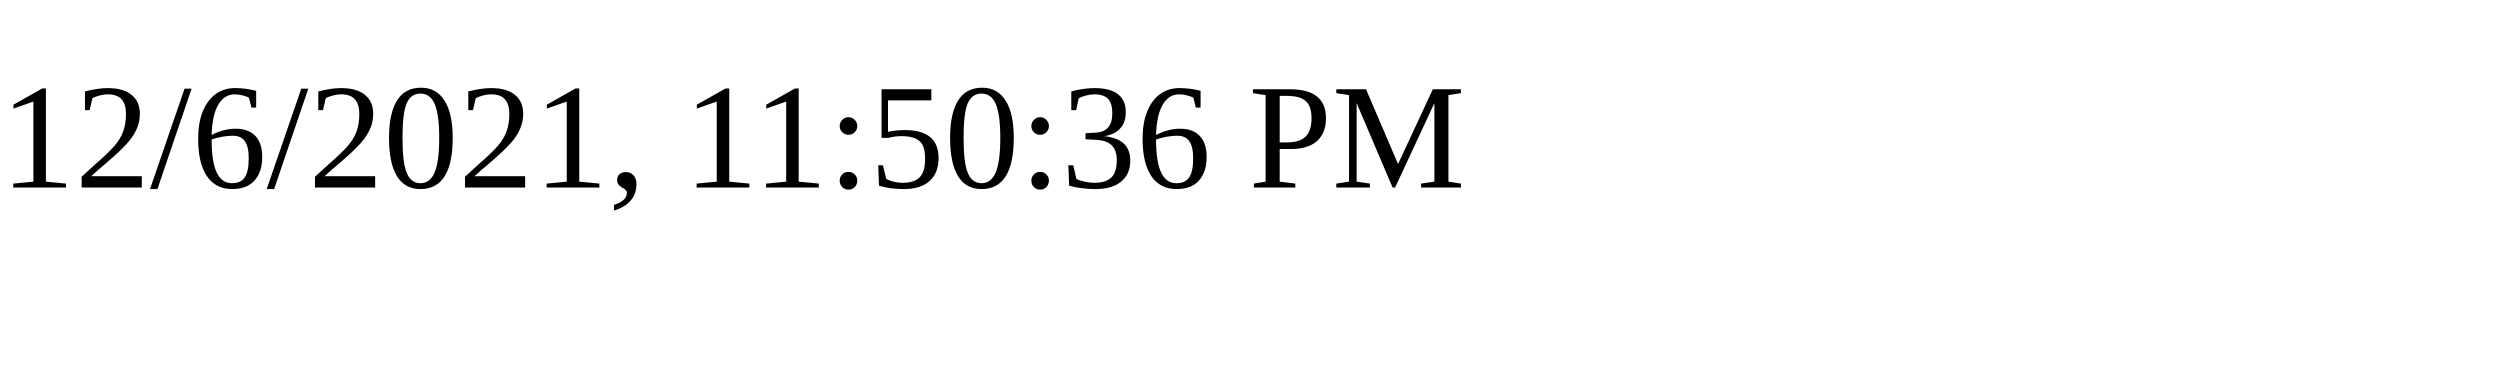
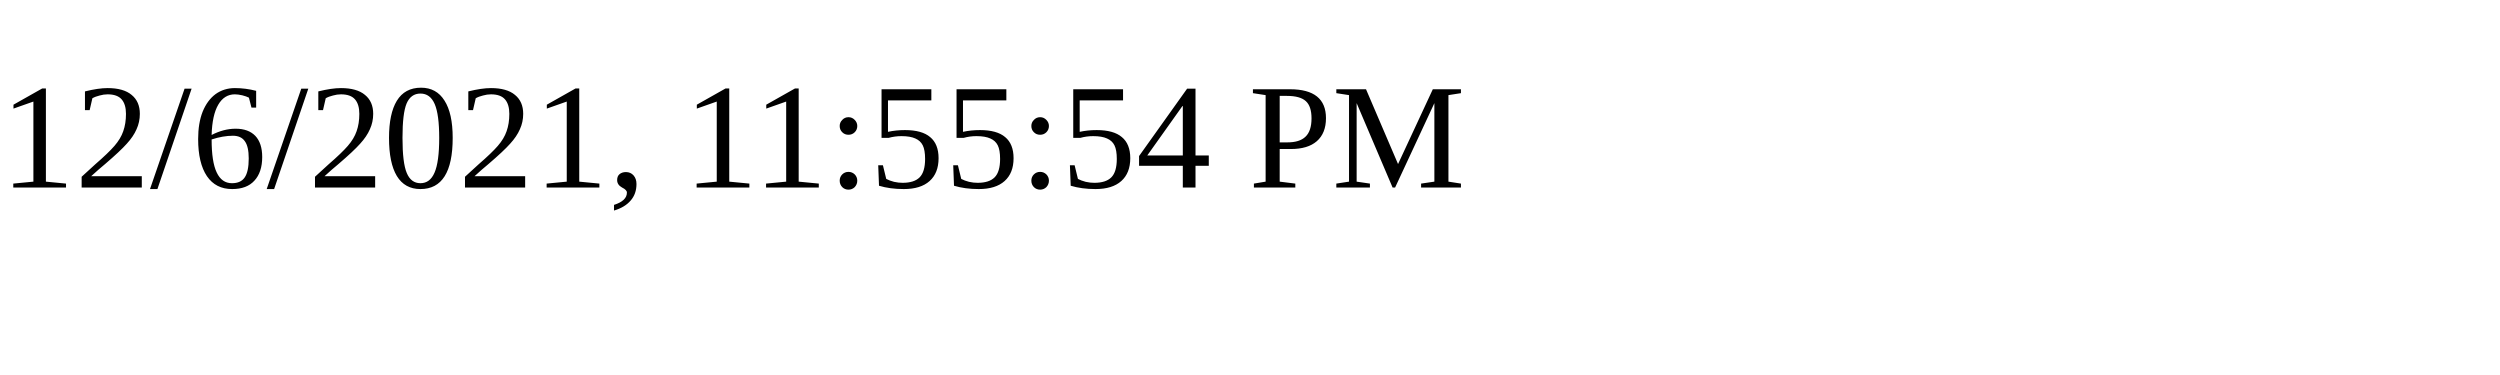
<svg xmlns="http://www.w3.org/2000/svg" height="30" width="200">
-   <text x="0" y="15">12/6/2021, 11:50:36 PM</text>
+   <text x="0" y="15">12/6/2021, 11:55:54 PM</text>
</svg>
